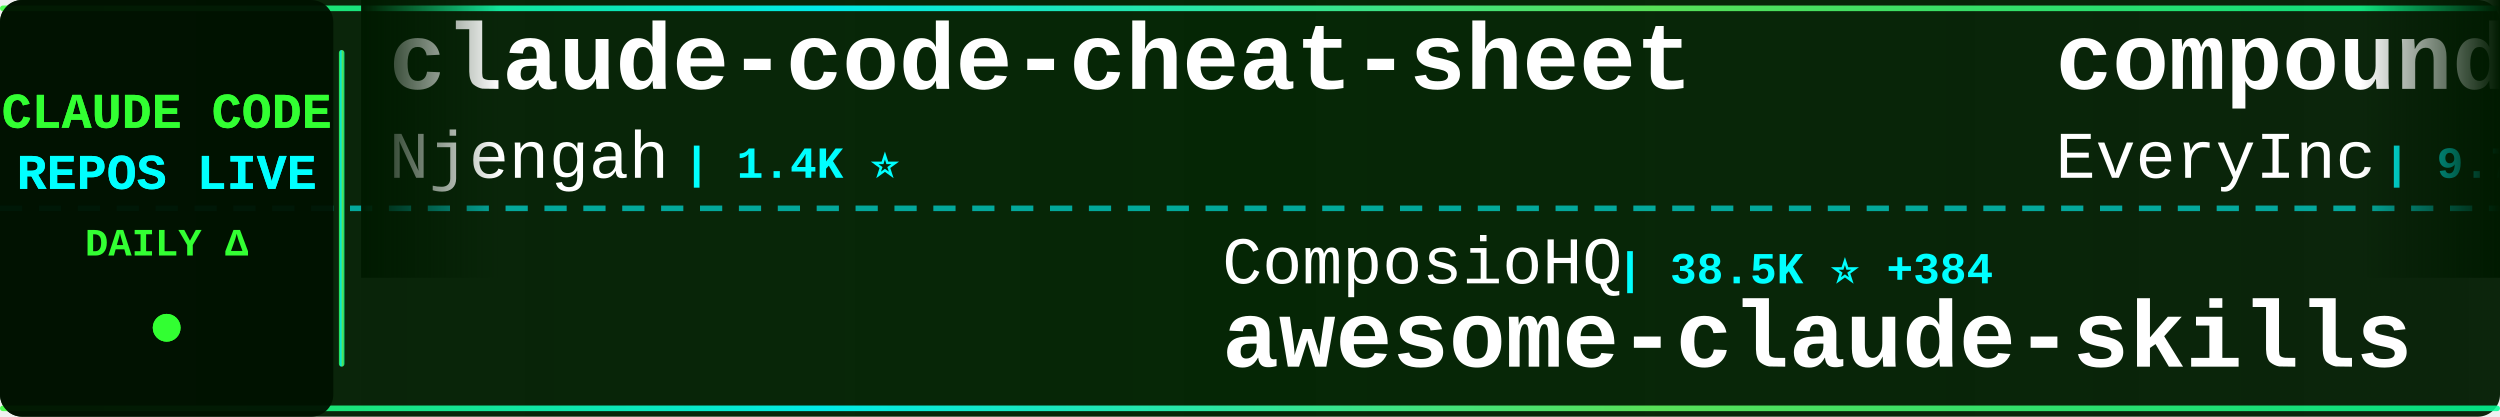
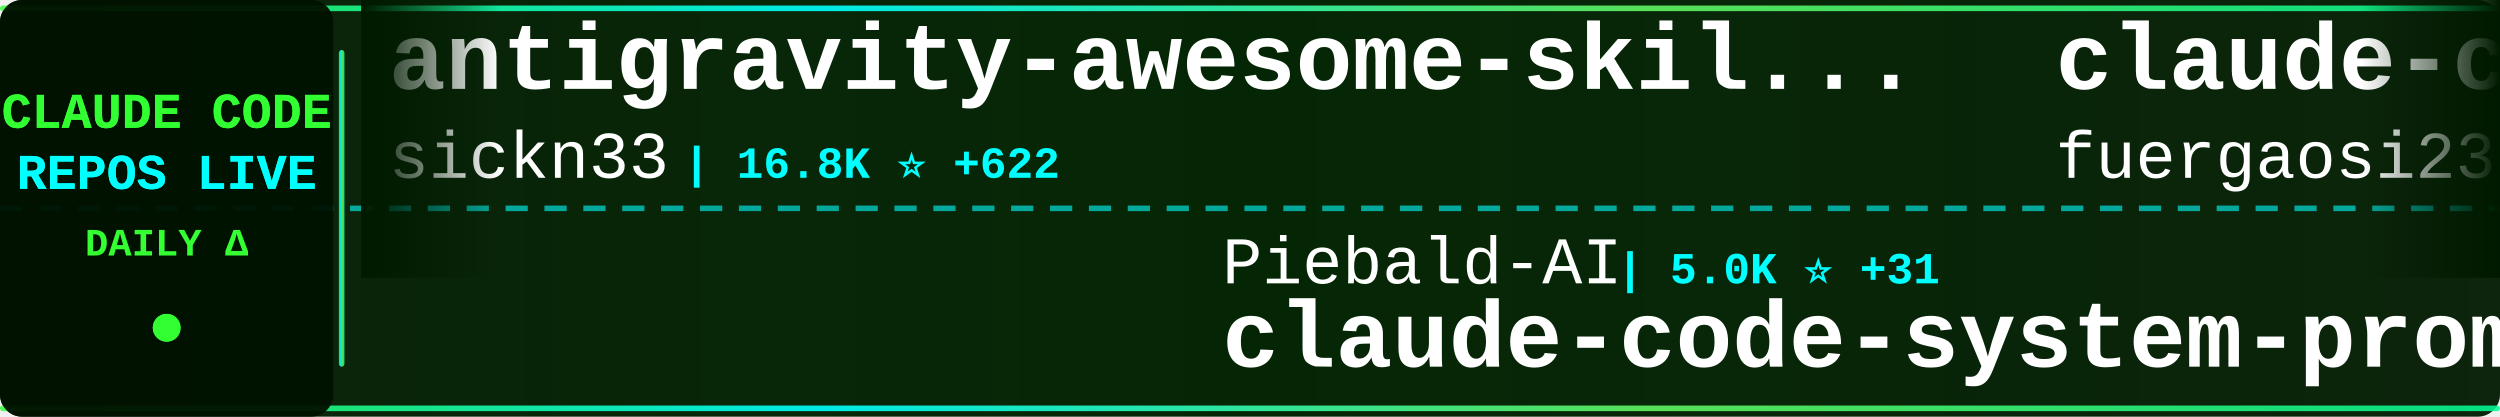
<svg xmlns="http://www.w3.org/2000/svg" width="900" height="150">
  <defs>
    <linearGradient id="tickerBg" x1="0%" y1="0%" x2="100%" y2="0%">
      <stop offset="0%" style="stop-color:#001a00;stop-opacity:0.95" />
      <stop offset="50%" style="stop-color:#002200;stop-opacity:0.98" />
      <stop offset="100%" style="stop-color:#001a00;stop-opacity:0.95" />
    </linearGradient>
    <linearGradient id="borderGrad" x1="0%" y1="0%" x2="100%" y2="0%">
      <stop offset="0%" style="stop-color:#33ff33;stop-opacity:0.85">
        <animate attributeName="stop-opacity" values="0.85;1;0.85" dur="2s" repeatCount="indefinite" />
      </stop>
      <stop offset="33%" style="stop-color:#00ffff;stop-opacity:0.9">
        <animate attributeName="stop-opacity" values="0.9;1;0.9" dur="2.2s" repeatCount="indefinite" />
      </stop>
      <stop offset="66%" style="stop-color:#66ff66;stop-opacity:0.85">
        <animate attributeName="stop-opacity" values="0.85;1;0.85" dur="1.8s" repeatCount="indefinite" />
      </stop>
      <stop offset="100%" style="stop-color:#00ff99;stop-opacity:0.85">
        <animate attributeName="stop-opacity" values="0.85;1;0.85" dur="2s" repeatCount="indefinite" />
      </stop>
    </linearGradient>
    <filter id="textGlow">
      <feGaussianBlur stdDeviation="0.1" result="coloredBlur" />
      <feMerge>
        <feMergeNode in="coloredBlur" />
        <feMergeNode in="SourceGraphic" />
      </feMerge>
    </filter>
    <filter id="metricGlow">
      <feGaussianBlur stdDeviation="0.2" result="coloredBlur" />
      <feMerge>
        <feMergeNode in="coloredBlur" />
        <feMergeNode in="SourceGraphic" />
      </feMerge>
    </filter>
    <linearGradient id="leftFade" x1="0%" y1="0%" x2="100%" y2="0%">
      <stop offset="0%" style="stop-color:#001a00;stop-opacity:1" />
      <stop offset="100%" style="stop-color:#001a00;stop-opacity:0" />
    </linearGradient>
    <linearGradient id="rightFade" x1="0%" y1="0%" x2="100%" y2="0%">
      <stop offset="0%" style="stop-color:#001a00;stop-opacity:0" />
      <stop offset="100%" style="stop-color:#001a00;stop-opacity:1" />
    </linearGradient>
  </defs>
  <rect width="900" height="150" fill="url(#tickerBg)" rx="8" />
  <rect x="0" y="2" width="900" height="2" fill="url(#borderGrad)" rx="1" />
  <rect x="0" y="146" width="900" height="2" fill="url(#borderGrad)" rx="1" />
  <line x1="0" y1="75" x2="900" y2="75" stroke="#00ffff" stroke-width="2" stroke-dasharray="8 6" opacity="0.6" />
  <rect x="0" y="0" width="120" height="150" fill="#001100" opacity="0.95" rx="8" />
  <text x="60" y="46" font-family="'Courier New', monospace" font-size="18" font-weight="bold" fill="#33ff33" text-anchor="middle" filter="url(#textGlow)">
    CLAUDE CODE
  </text>
  <text x="60" y="68" font-family="'Courier New', monospace" font-size="18" font-weight="bold" fill="#00ffff" text-anchor="middle" filter="url(#textGlow)">
    REPOS LIVE
  </text>
  <text x="60" y="92" font-family="'Courier New', monospace" font-size="14" font-weight="bold" fill="#33ff33" text-anchor="middle">
    DAILY Δ
  </text>
  <circle cx="60" cy="118" r="5" fill="#33ff33" filter="url(#metricGlow)">
    <animate attributeName="r" values="4;6;4" dur="1.5s" repeatCount="indefinite" />
    <animate attributeName="opacity" values="0.6;1;0.6" dur="1.5s" repeatCount="indefinite" />
  </circle>
  <rect x="122" y="18" width="2" height="114" fill="url(#borderGrad)" rx="1" />
  <clipPath id="tickerClip">
    <rect x="130" y="0" width="770" height="150" />
  </clipPath>
  <g clip-path="url(#tickerClip)">
    <g id="tickerItems">
      <animateTransform attributeName="transform" attributeType="XML" type="translate" from="0 0" to="-3000 0" dur="54s" repeatCount="indefinite" />
      <g transform="translate(0, 0)">
-         <text x="140" y="32" font-family="'Courier New', monospace" font-size="34" font-weight="bold" fill="#ffffff">claude-code-cheat-sheet</text>
-         <text x="140" y="64" font-family="'Courier New', monospace" font-size="24" font-weight="normal" fill="#ffffff" opacity="1.0">Njengah</text>
-         <text x="246" y="64" font-family="'Courier New', monospace" font-size="16" font-weight="bold" fill="#00ffff"> | 1.4K ⭐</text>
+         <text x="140" y="32" font-family="'Courier New', monospace" font-size="34" font-weight="bold" fill="#ffffff">antigravity-awesome-skil...</text>
+         <text x="140" y="64" font-family="'Courier New', monospace" font-size="24" font-weight="normal" fill="#ffffff" opacity="1.0">sickn33</text>
+         <text x="246" y="64" font-family="'Courier New', monospace" font-size="16" font-weight="bold" fill="#00ffff"> | 16.8K ⭐ +622</text>
      </g>
      <g transform="translate(300, 0)">
-         <text x="140" y="102" font-family="'Courier New', monospace" font-size="24" font-weight="normal" fill="#ffffff" opacity="1.0">ComposioHQ</text>
-         <text x="282" y="102" font-family="'Courier New', monospace" font-size="16" font-weight="bold" fill="#00ffff"> | 38.5K ⭐ +384</text>
-         <text x="140" y="132" font-family="'Courier New', monospace" font-size="34" font-weight="bold" fill="#ffffff">awesome-claude-skills</text>
+         <text x="140" y="102" font-family="'Courier New', monospace" font-size="24" font-weight="normal" fill="#ffffff" opacity="1.0">Piebald-AI</text>
+         <text x="282" y="102" font-family="'Courier New', monospace" font-size="16" font-weight="bold" fill="#00ffff"> | 5.0K ⭐ +31</text>
+         <text x="140" y="132" font-family="'Courier New', monospace" font-size="34" font-weight="bold" fill="#ffffff">claude-code-system-promp...</text>
      </g>
      <g transform="translate(600, 0)">
-         <text x="140" y="32" font-family="'Courier New', monospace" font-size="34" font-weight="bold" fill="#ffffff">compound-engineering-plu...</text>
-         <text x="140" y="64" font-family="'Courier New', monospace" font-size="24" font-weight="normal" fill="#ffffff" opacity="1.0">EveryInc</text>
-         <text x="258" y="64" font-family="'Courier New', monospace" font-size="16" font-weight="bold" fill="#00ffff"> | 9.7K ⭐ +49</text>
+         <text x="140" y="32" font-family="'Courier New', monospace" font-size="34" font-weight="bold" fill="#ffffff">claude-code-proxy</text>
+         <text x="140" y="64" font-family="'Courier New', monospace" font-size="24" font-weight="normal" fill="#ffffff" opacity="1.0">fuergaosi233</text>
+         <text x="306" y="64" font-family="'Courier New', monospace" font-size="16" font-weight="bold" fill="#00ffff"> | 2.1K ⭐ +3</text>
      </g>
      <g transform="translate(900, 0)">
-         <text x="140" y="102" font-family="'Courier New', monospace" font-size="24" font-weight="normal" fill="#ffffff" opacity="1.0">VoltAgent</text>
-         <text x="270" y="102" font-family="'Courier New', monospace" font-size="16" font-weight="bold" fill="#00ffff"> | 11.7K ⭐ +121</text>
-         <text x="140" y="132" font-family="'Courier New', monospace" font-size="34" font-weight="bold" fill="#ffffff">awesome-claude-code-suba...</text>
+         <text x="140" y="102" font-family="'Courier New', monospace" font-size="24" font-weight="normal" fill="#ffffff" opacity="1.0">affaan-m</text>
+         <text x="258" y="102" font-family="'Courier New', monospace" font-size="16" font-weight="bold" fill="#00ffff"> | 54.3K ⭐ +706</text>
+         <text x="140" y="132" font-family="'Courier New', monospace" font-size="34" font-weight="bold" fill="#ffffff">everything-claude-code</text>
      </g>
      <g transform="translate(1200, 0)">
-         <text x="140" y="32" font-family="'Courier New', monospace" font-size="34" font-weight="bold" fill="#ffffff">cc-switch</text>
-         <text x="140" y="64" font-family="'Courier New', monospace" font-size="24" font-weight="normal" fill="#ffffff" opacity="1.0">farion1231</text>
-         <text x="282" y="64" font-family="'Courier New', monospace" font-size="16" font-weight="bold" fill="#00ffff"> | 21.3K ⭐ +602</text>
+         <text x="140" y="32" font-family="'Courier New', monospace" font-size="34" font-weight="bold" fill="#ffffff">claude-code-best-practic...</text>
+         <text x="140" y="64" font-family="'Courier New', monospace" font-size="24" font-weight="normal" fill="#ffffff" opacity="1.0">shanraisshan</text>
+         <text x="306" y="64" font-family="'Courier New', monospace" font-size="16" font-weight="bold" fill="#00ffff"> | 5.8K ⭐ +583</text>
      </g>
      <g transform="translate(1500, 0)">
-         <text x="140" y="102" font-family="'Courier New', monospace" font-size="24" font-weight="normal" fill="#ffffff" opacity="1.0">carlvellotti</text>
-         <text x="306" y="102" font-family="'Courier New', monospace" font-size="16" font-weight="bold" fill="#00ffff"> | 1.5K ⭐ +13</text>
-         <text x="140" y="132" font-family="'Courier New', monospace" font-size="34" font-weight="bold" fill="#ffffff">claude-code-pm-course</text>
+         <text x="140" y="102" font-family="'Courier New', monospace" font-size="24" font-weight="normal" fill="#ffffff" opacity="1.0">JessyTsui</text>
+         <text x="270" y="102" font-family="'Courier New', monospace" font-size="16" font-weight="bold" fill="#00ffff"> | 1.1K ⭐ +4</text>
+         <text x="140" y="132" font-family="'Courier New', monospace" font-size="34" font-weight="bold" fill="#ffffff">Claude-Code-Remote</text>
      </g>
      <g transform="translate(1800, 0)">
-         <text x="140" y="32" font-family="'Courier New', monospace" font-size="34" font-weight="bold" fill="#ffffff">Claude-Code-Development-...</text>
-         <text x="140" y="64" font-family="'Courier New', monospace" font-size="24" font-weight="normal" fill="#ffffff" opacity="1.0">peterkrueck</text>
-         <text x="294" y="64" font-family="'Courier New', monospace" font-size="16" font-weight="bold" fill="#00ffff"> | 1.3K ⭐</text>
+         <text x="140" y="32" font-family="'Courier New', monospace" font-size="34" font-weight="bold" fill="#ffffff">claude-code-guide</text>
+         <text x="140" y="64" font-family="'Courier New', monospace" font-size="24" font-weight="normal" fill="#ffffff" opacity="1.0">zebbern</text>
+         <text x="246" y="64" font-family="'Courier New', monospace" font-size="16" font-weight="bold" fill="#00ffff"> | 3.5K ⭐ +13</text>
      </g>
      <g transform="translate(2100, 0)">
-         <text x="140" y="102" font-family="'Courier New', monospace" font-size="24" font-weight="normal" fill="#ffffff" opacity="1.0">slopus</text>
-         <text x="234" y="102" font-family="'Courier New', monospace" font-size="16" font-weight="bold" fill="#00ffff"> | 13.8K ⭐ +107</text>
-         <text x="140" y="132" font-family="'Courier New', monospace" font-size="34" font-weight="bold" fill="#ffffff">happy</text>
+         <text x="140" y="102" font-family="'Courier New', monospace" font-size="24" font-weight="normal" fill="#ffffff" opacity="1.0">BloopAI</text>
+         <text x="246" y="102" font-family="'Courier New', monospace" font-size="16" font-weight="bold" fill="#00ffff"> | 22.1K ⭐ +68</text>
+         <text x="140" y="132" font-family="'Courier New', monospace" font-size="34" font-weight="bold" fill="#ffffff">vibe-kanban</text>
      </g>
      <g transform="translate(2400, 0)">
-         <text x="140" y="32" font-family="'Courier New', monospace" font-size="34" font-weight="bold" fill="#ffffff">claude-code-tresor</text>
-         <text x="140" y="64" font-family="'Courier New', monospace" font-size="24" font-weight="normal" fill="#ffffff" opacity="1.0">alirezarezvani</text>
-         <text x="330" y="64" font-family="'Courier New', monospace" font-size="16" font-weight="bold" fill="#00ffff"> | 549 ⭐ +1</text>
+         <text x="140" y="32" font-family="'Courier New', monospace" font-size="34" font-weight="bold" fill="#ffffff">claude-code-prompt-impro...</text>
+         <text x="140" y="64" font-family="'Courier New', monospace" font-size="24" font-weight="normal" fill="#ffffff" opacity="1.0">severity1</text>
+         <text x="270" y="64" font-family="'Courier New', monospace" font-size="16" font-weight="bold" fill="#00ffff"> | 1.2K ⭐ +2</text>
      </g>
      <g transform="translate(2700, 0)">
-         <text x="140" y="102" font-family="'Courier New', monospace" font-size="24" font-weight="normal" fill="#ffffff" opacity="1.0">pedrohcgs</text>
-         <text x="270" y="102" font-family="'Courier New', monospace" font-size="16" font-weight="bold" fill="#00ffff"> | 460 ⭐ +17</text>
-         <text x="140" y="132" font-family="'Courier New', monospace" font-size="34" font-weight="bold" fill="#ffffff">claude-code-my-workflow</text>
+         <text x="140" y="102" font-family="'Courier New', monospace" font-size="24" font-weight="normal" fill="#ffffff" opacity="1.0">darcyegb</text>
+         <text x="258" y="102" font-family="'Courier New', monospace" font-size="16" font-weight="bold" fill="#00ffff"> | 568 ⭐</text>
+         <text x="140" y="132" font-family="'Courier New', monospace" font-size="34" font-weight="bold" fill="#ffffff">ClaudeCodeAgents</text>
      </g>
      <g transform="translate(3000, 0)">
-         <text x="140" y="32" font-family="'Courier New', monospace" font-size="34" font-weight="bold" fill="#ffffff">claude-code-cheat-sheet</text>
-         <text x="140" y="64" font-family="'Courier New', monospace" font-size="24" font-weight="normal" fill="#ffffff" opacity="1.0">Njengah</text>
-         <text x="246" y="64" font-family="'Courier New', monospace" font-size="16" font-weight="bold" fill="#00ffff"> | 1.4K ⭐</text>
+         <text x="140" y="32" font-family="'Courier New', monospace" font-size="34" font-weight="bold" fill="#ffffff">antigravity-awesome-skil...</text>
+         <text x="140" y="64" font-family="'Courier New', monospace" font-size="24" font-weight="normal" fill="#ffffff" opacity="1.0">sickn33</text>
+         <text x="246" y="64" font-family="'Courier New', monospace" font-size="16" font-weight="bold" fill="#00ffff"> | 16.8K ⭐ +622</text>
      </g>
      <g transform="translate(3300, 0)">
-         <text x="140" y="102" font-family="'Courier New', monospace" font-size="24" font-weight="normal" fill="#ffffff" opacity="1.0">ComposioHQ</text>
-         <text x="282" y="102" font-family="'Courier New', monospace" font-size="16" font-weight="bold" fill="#00ffff"> | 38.5K ⭐ +384</text>
-         <text x="140" y="132" font-family="'Courier New', monospace" font-size="34" font-weight="bold" fill="#ffffff">awesome-claude-skills</text>
+         <text x="140" y="102" font-family="'Courier New', monospace" font-size="24" font-weight="normal" fill="#ffffff" opacity="1.0">Piebald-AI</text>
+         <text x="282" y="102" font-family="'Courier New', monospace" font-size="16" font-weight="bold" fill="#00ffff"> | 5.0K ⭐ +31</text>
+         <text x="140" y="132" font-family="'Courier New', monospace" font-size="34" font-weight="bold" fill="#ffffff">claude-code-system-promp...</text>
      </g>
      <g transform="translate(3600, 0)">
-         <text x="140" y="32" font-family="'Courier New', monospace" font-size="34" font-weight="bold" fill="#ffffff">compound-engineering-plu...</text>
-         <text x="140" y="64" font-family="'Courier New', monospace" font-size="24" font-weight="normal" fill="#ffffff" opacity="1.0">EveryInc</text>
-         <text x="258" y="64" font-family="'Courier New', monospace" font-size="16" font-weight="bold" fill="#00ffff"> | 9.7K ⭐ +49</text>
+         <text x="140" y="32" font-family="'Courier New', monospace" font-size="34" font-weight="bold" fill="#ffffff">claude-code-proxy</text>
+         <text x="140" y="64" font-family="'Courier New', monospace" font-size="24" font-weight="normal" fill="#ffffff" opacity="1.0">fuergaosi233</text>
+         <text x="306" y="64" font-family="'Courier New', monospace" font-size="16" font-weight="bold" fill="#00ffff"> | 2.1K ⭐ +3</text>
      </g>
      <g transform="translate(3900, 0)">
-         <text x="140" y="102" font-family="'Courier New', monospace" font-size="24" font-weight="normal" fill="#ffffff" opacity="1.0">VoltAgent</text>
-         <text x="270" y="102" font-family="'Courier New', monospace" font-size="16" font-weight="bold" fill="#00ffff"> | 11.7K ⭐ +121</text>
-         <text x="140" y="132" font-family="'Courier New', monospace" font-size="34" font-weight="bold" fill="#ffffff">awesome-claude-code-suba...</text>
+         <text x="140" y="102" font-family="'Courier New', monospace" font-size="24" font-weight="normal" fill="#ffffff" opacity="1.0">affaan-m</text>
+         <text x="258" y="102" font-family="'Courier New', monospace" font-size="16" font-weight="bold" fill="#00ffff"> | 54.3K ⭐ +706</text>
+         <text x="140" y="132" font-family="'Courier New', monospace" font-size="34" font-weight="bold" fill="#ffffff">everything-claude-code</text>
      </g>
    </g>
  </g>
  <rect x="130" y="0" width="50" height="100" fill="url(#leftFade)" />
  <rect x="850" y="0" width="50" height="100" fill="url(#rightFade)" />
</svg>
